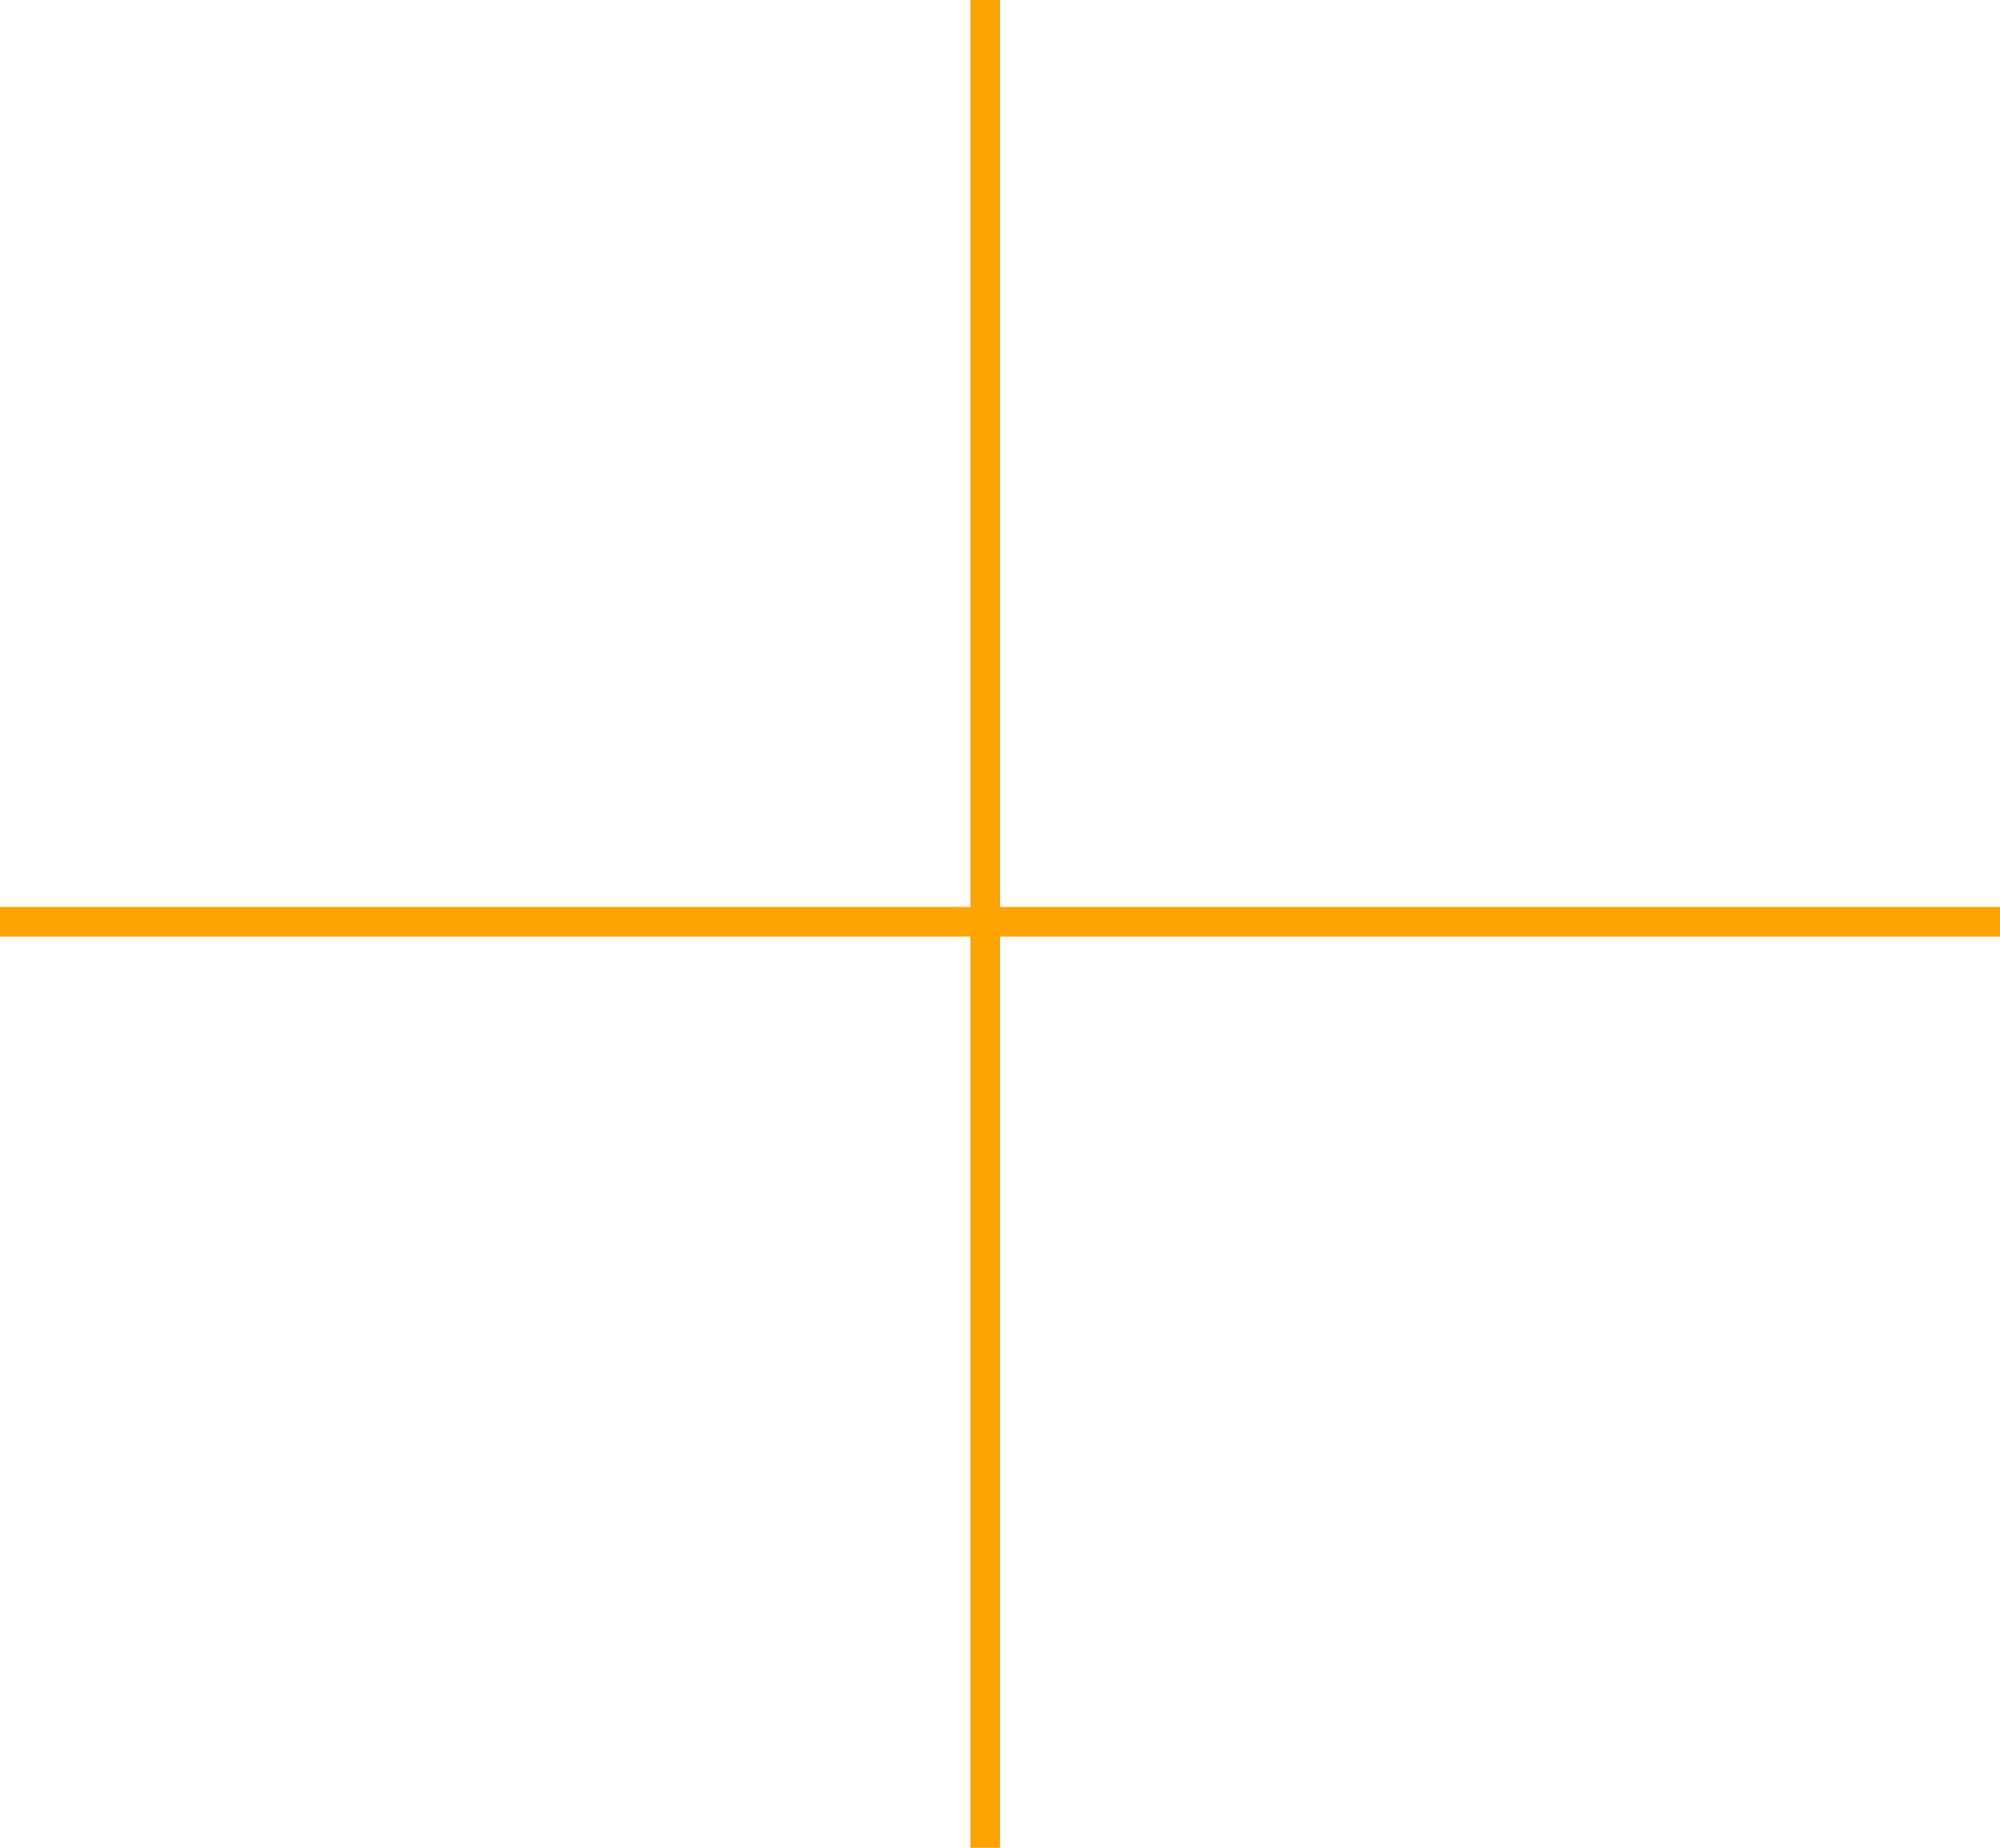
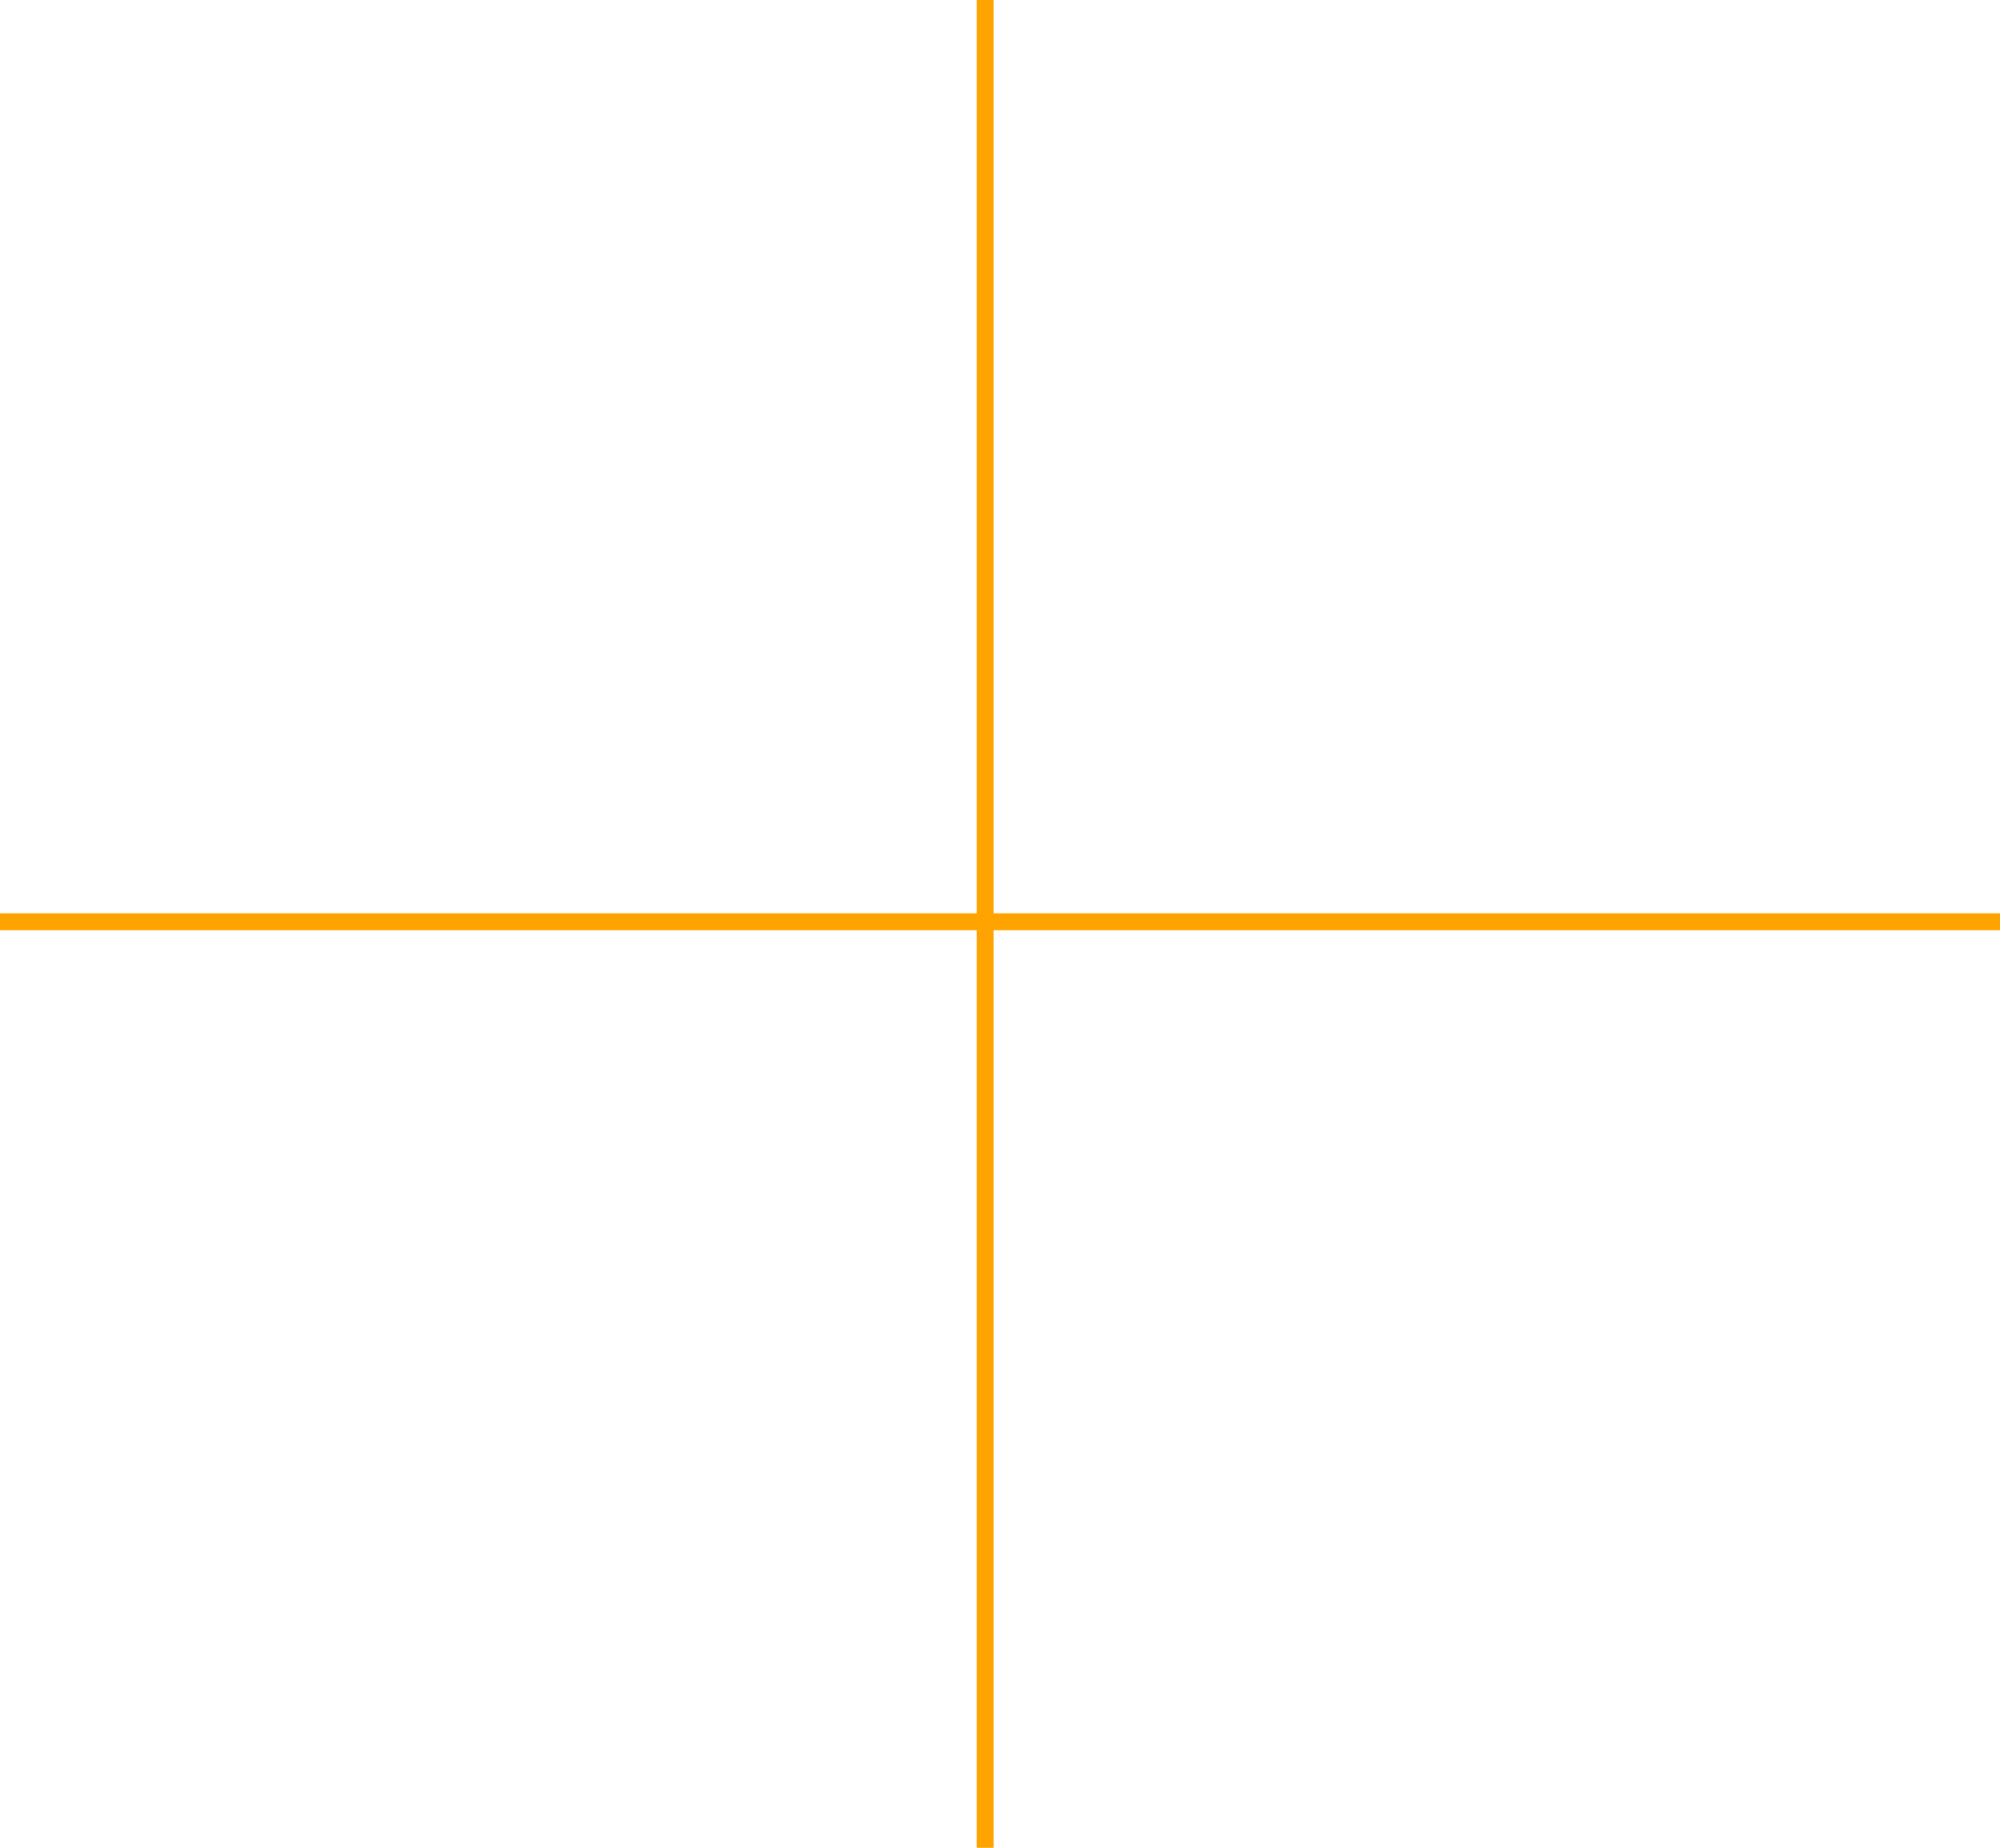
<svg xmlns="http://www.w3.org/2000/svg" viewBox="0 0 473 437">
  <defs>
-     <style>.cls-1{fill:#00313c;stroke:#ffa300;stroke-miterlimit:10;stroke-width:7px;}</style>
+     <style>.cls-1{fill:#00313c;stroke:#ffa300;stroke-miterlimit:10;stroke-width:4px;}</style>
  </defs>
  <g id="Layer_2" data-name="Layer 2">
    <g id="Layer_1-2" data-name="Layer 1">
      <line class="cls-1" x1="233" x2="233" y2="437" />
      <line class="cls-1" y1="218" x2="473" y2="218" />
    </g>
  </g>
</svg>
